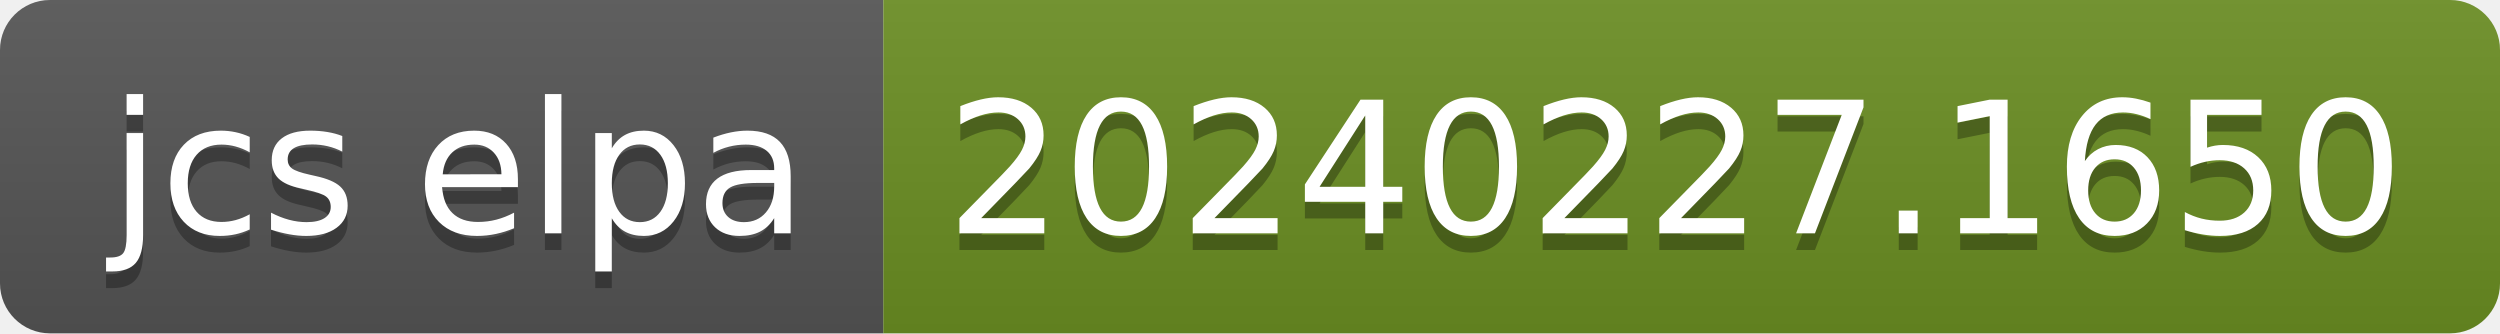
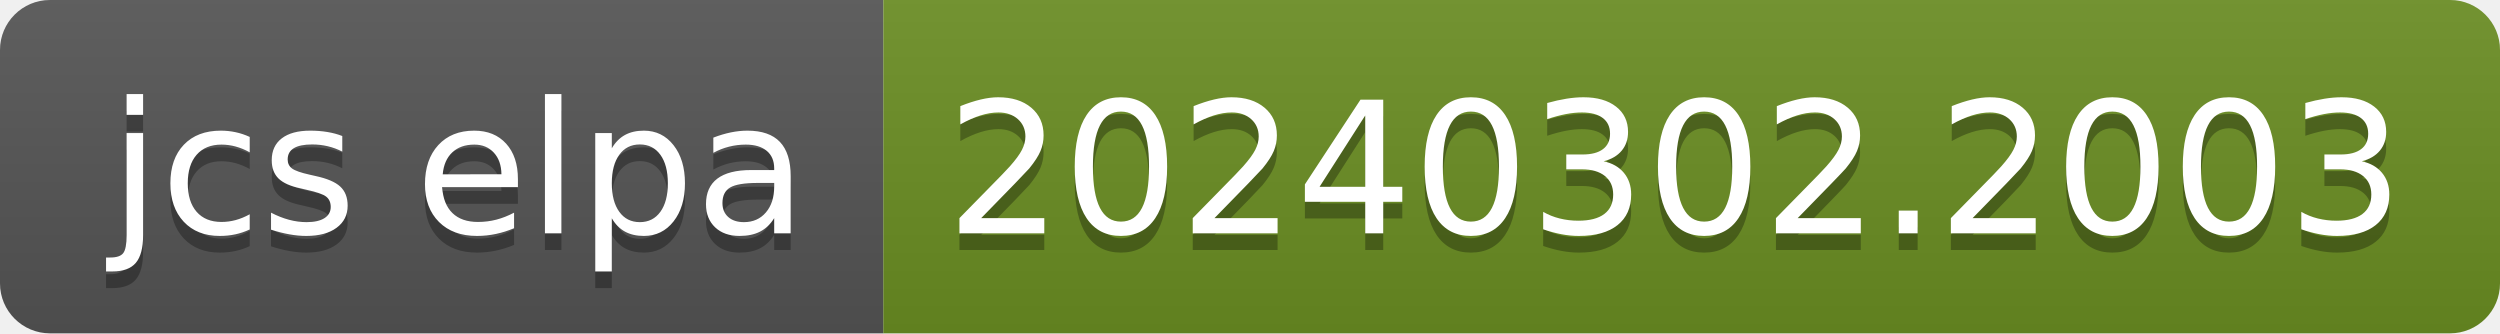
- <svg xmlns="http://www.w3.org/2000/svg" width="150" height="20" role="img" aria-label="jcs elpa: 20240227.1650">
+ <svg xmlns="http://www.w3.org/2000/svg" width="150" height="20" role="img" aria-label="jcs elpa: 20240302.2003">
  <linearGradient id="s" x2="0" y2="100%">
    <stop offset="0" stop-color="#bbb" stop-opacity=".1" />
    <stop offset="1" stop-opacity=".1" />
  </linearGradient>
  <clipPath id="r">
    <rect width="150" height="20" rx="3" fill="#fff" />
  </clipPath>
  <g clip-path="url(#r)">
    <rect width="53" height="20" fill="#555" />
    <rect x="53" width="97" height="20" fill="#6b8e23" />
    <rect width="150" height="20" fill="url(#s)" />
  </g>
  <g fill="#fff" text-anchor="middle" font-family="Verdana,Geneva,DejaVu Sans,sans-serif" text-rendering="geometricPrecision" font-size="110">
    <text aria-hidden="true" x="275" y="150" fill="#010101" fill-opacity=".3" transform="scale(.1)" textLength="430">jcs elpa</text>
    <text x="275" y="140" transform="scale(.1)" fill="#fff" textLength="430">jcs elpa</text>
-     <text aria-hidden="true" x="1005" y="150" fill="#010101" fill-opacity=".3" transform="scale(.1)" textLength="870">20240227.1650</text>
-     <text x="1005" y="140" transform="scale(.1)" fill="#fff" textLength="870">20240227.1650</text>
+     <text aria-hidden="true" x="1005" y="150" fill="#010101" fill-opacity=".3" transform="scale(.1)" textLength="870">20240302.2003</text>
+     <text x="1005" y="140" transform="scale(.1)" fill="#fff" textLength="870">20240302.2003</text>
  </g>
</svg>
